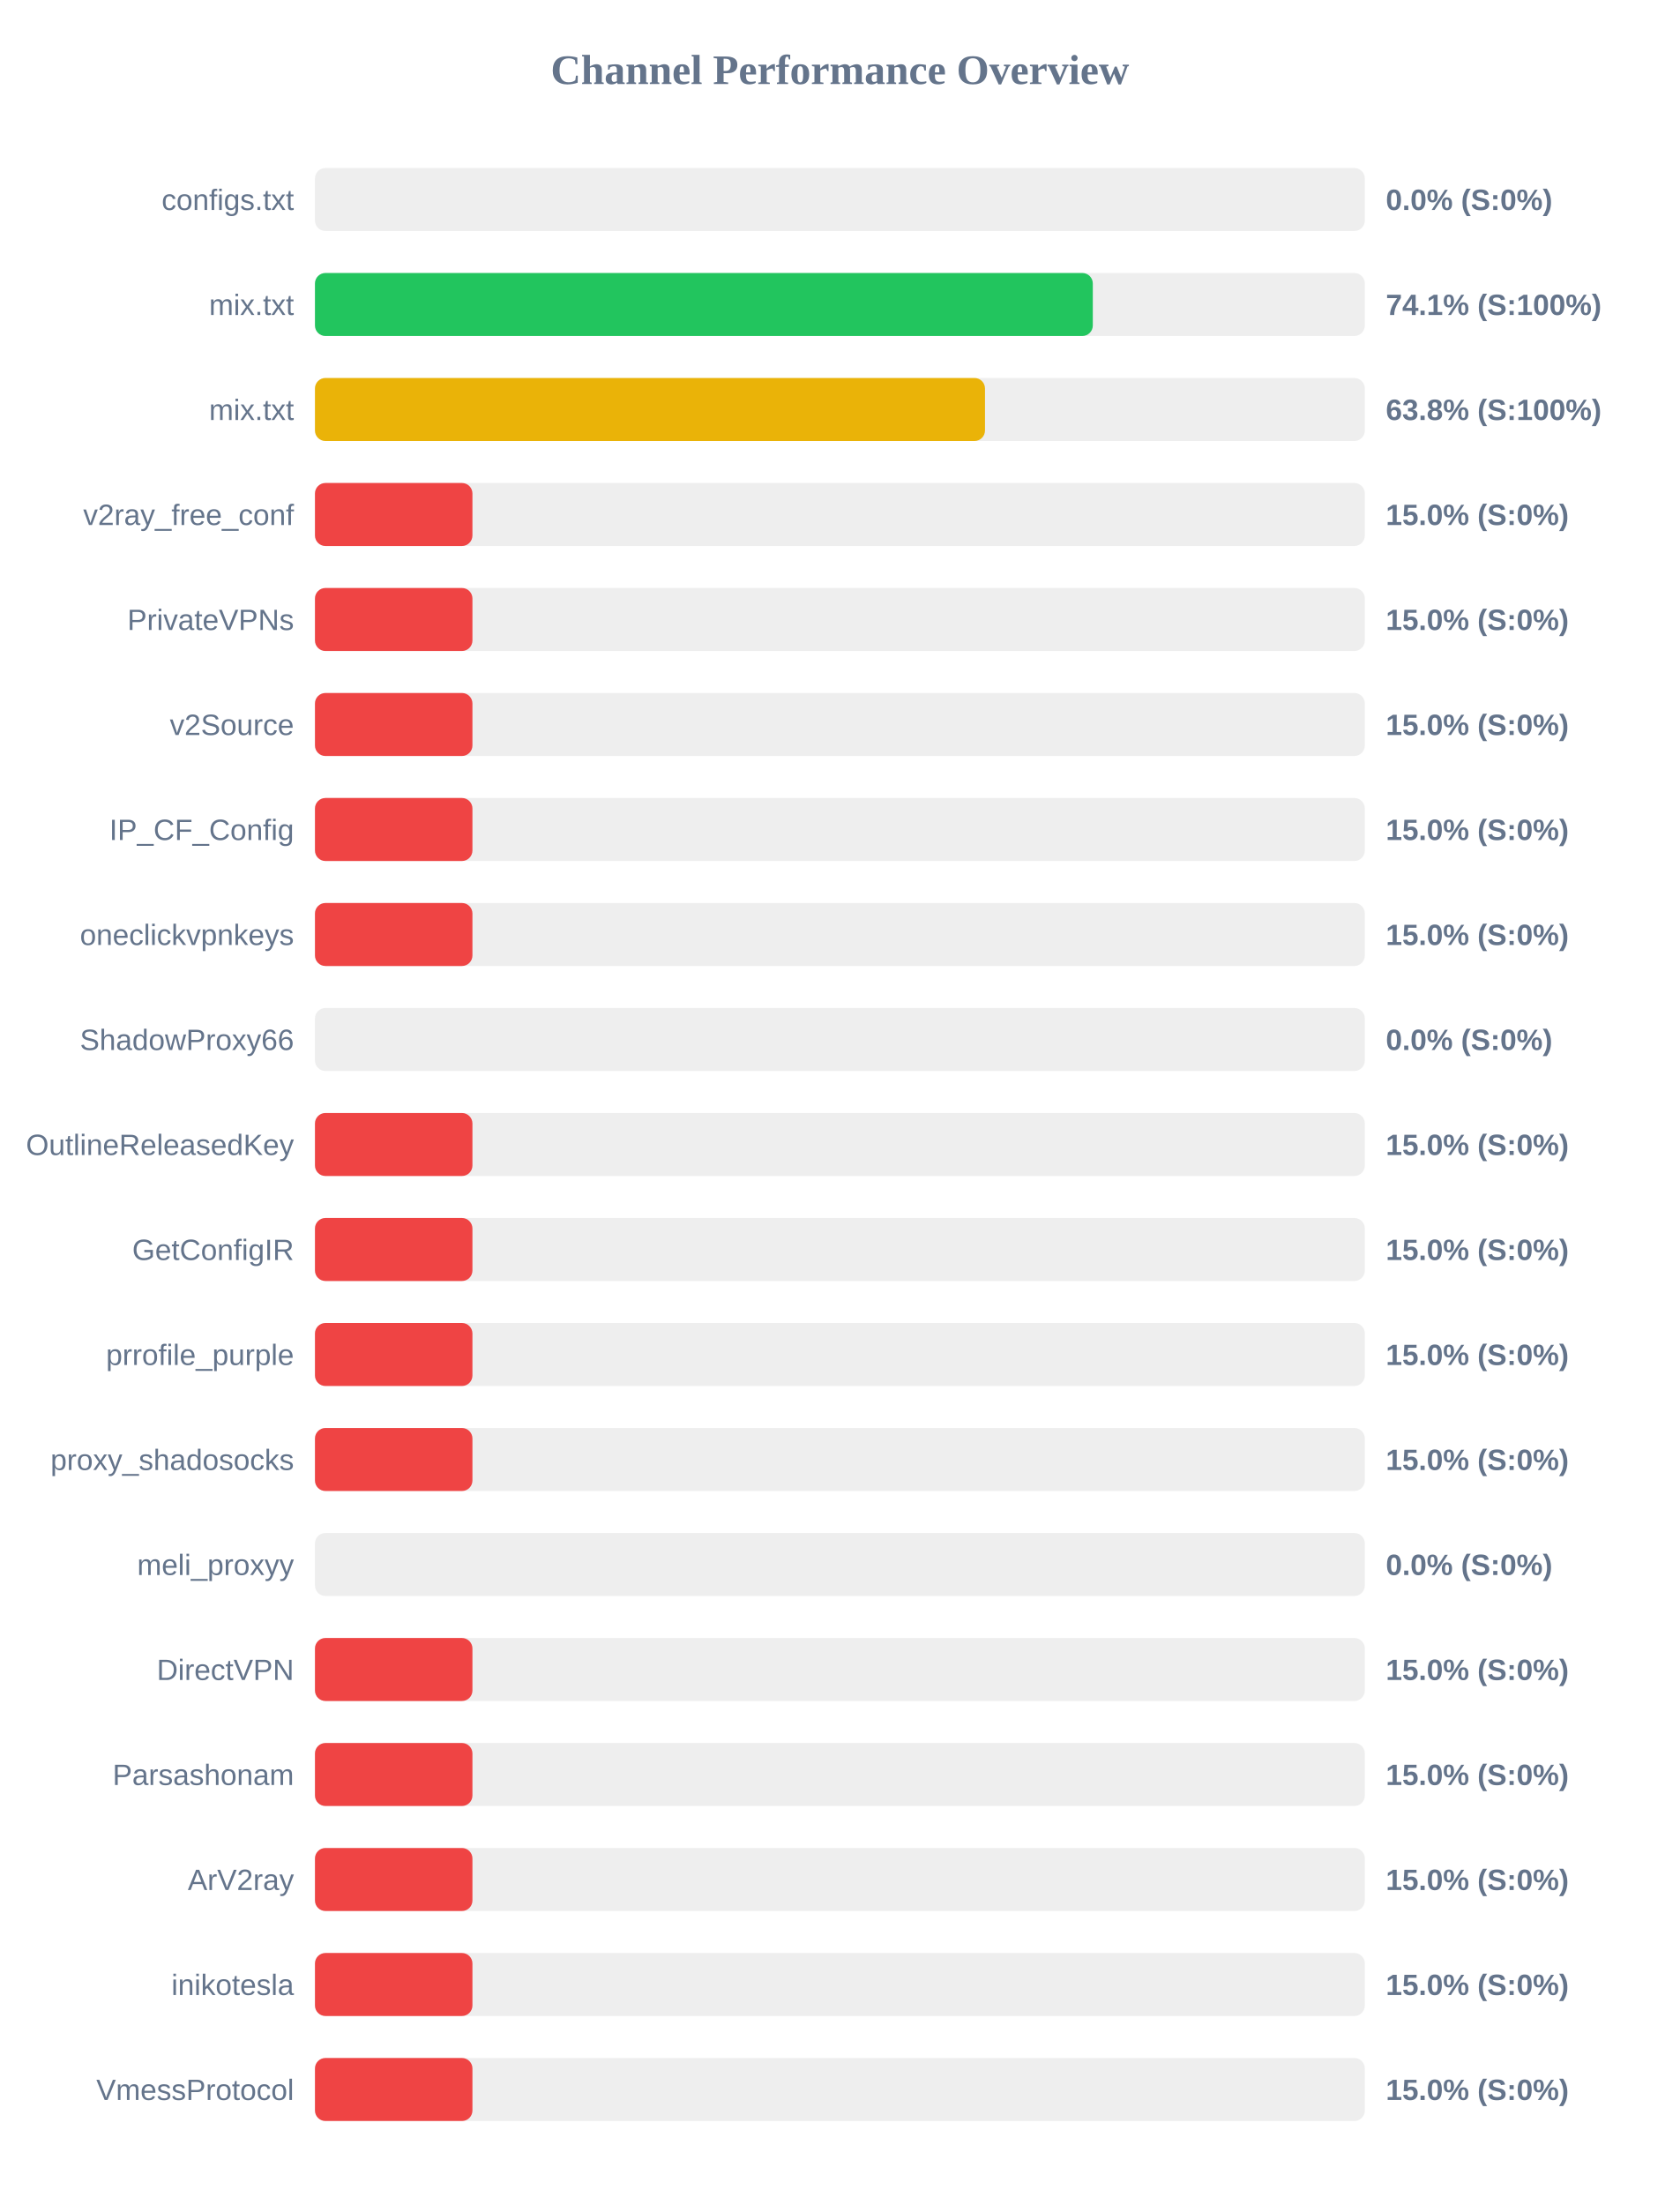
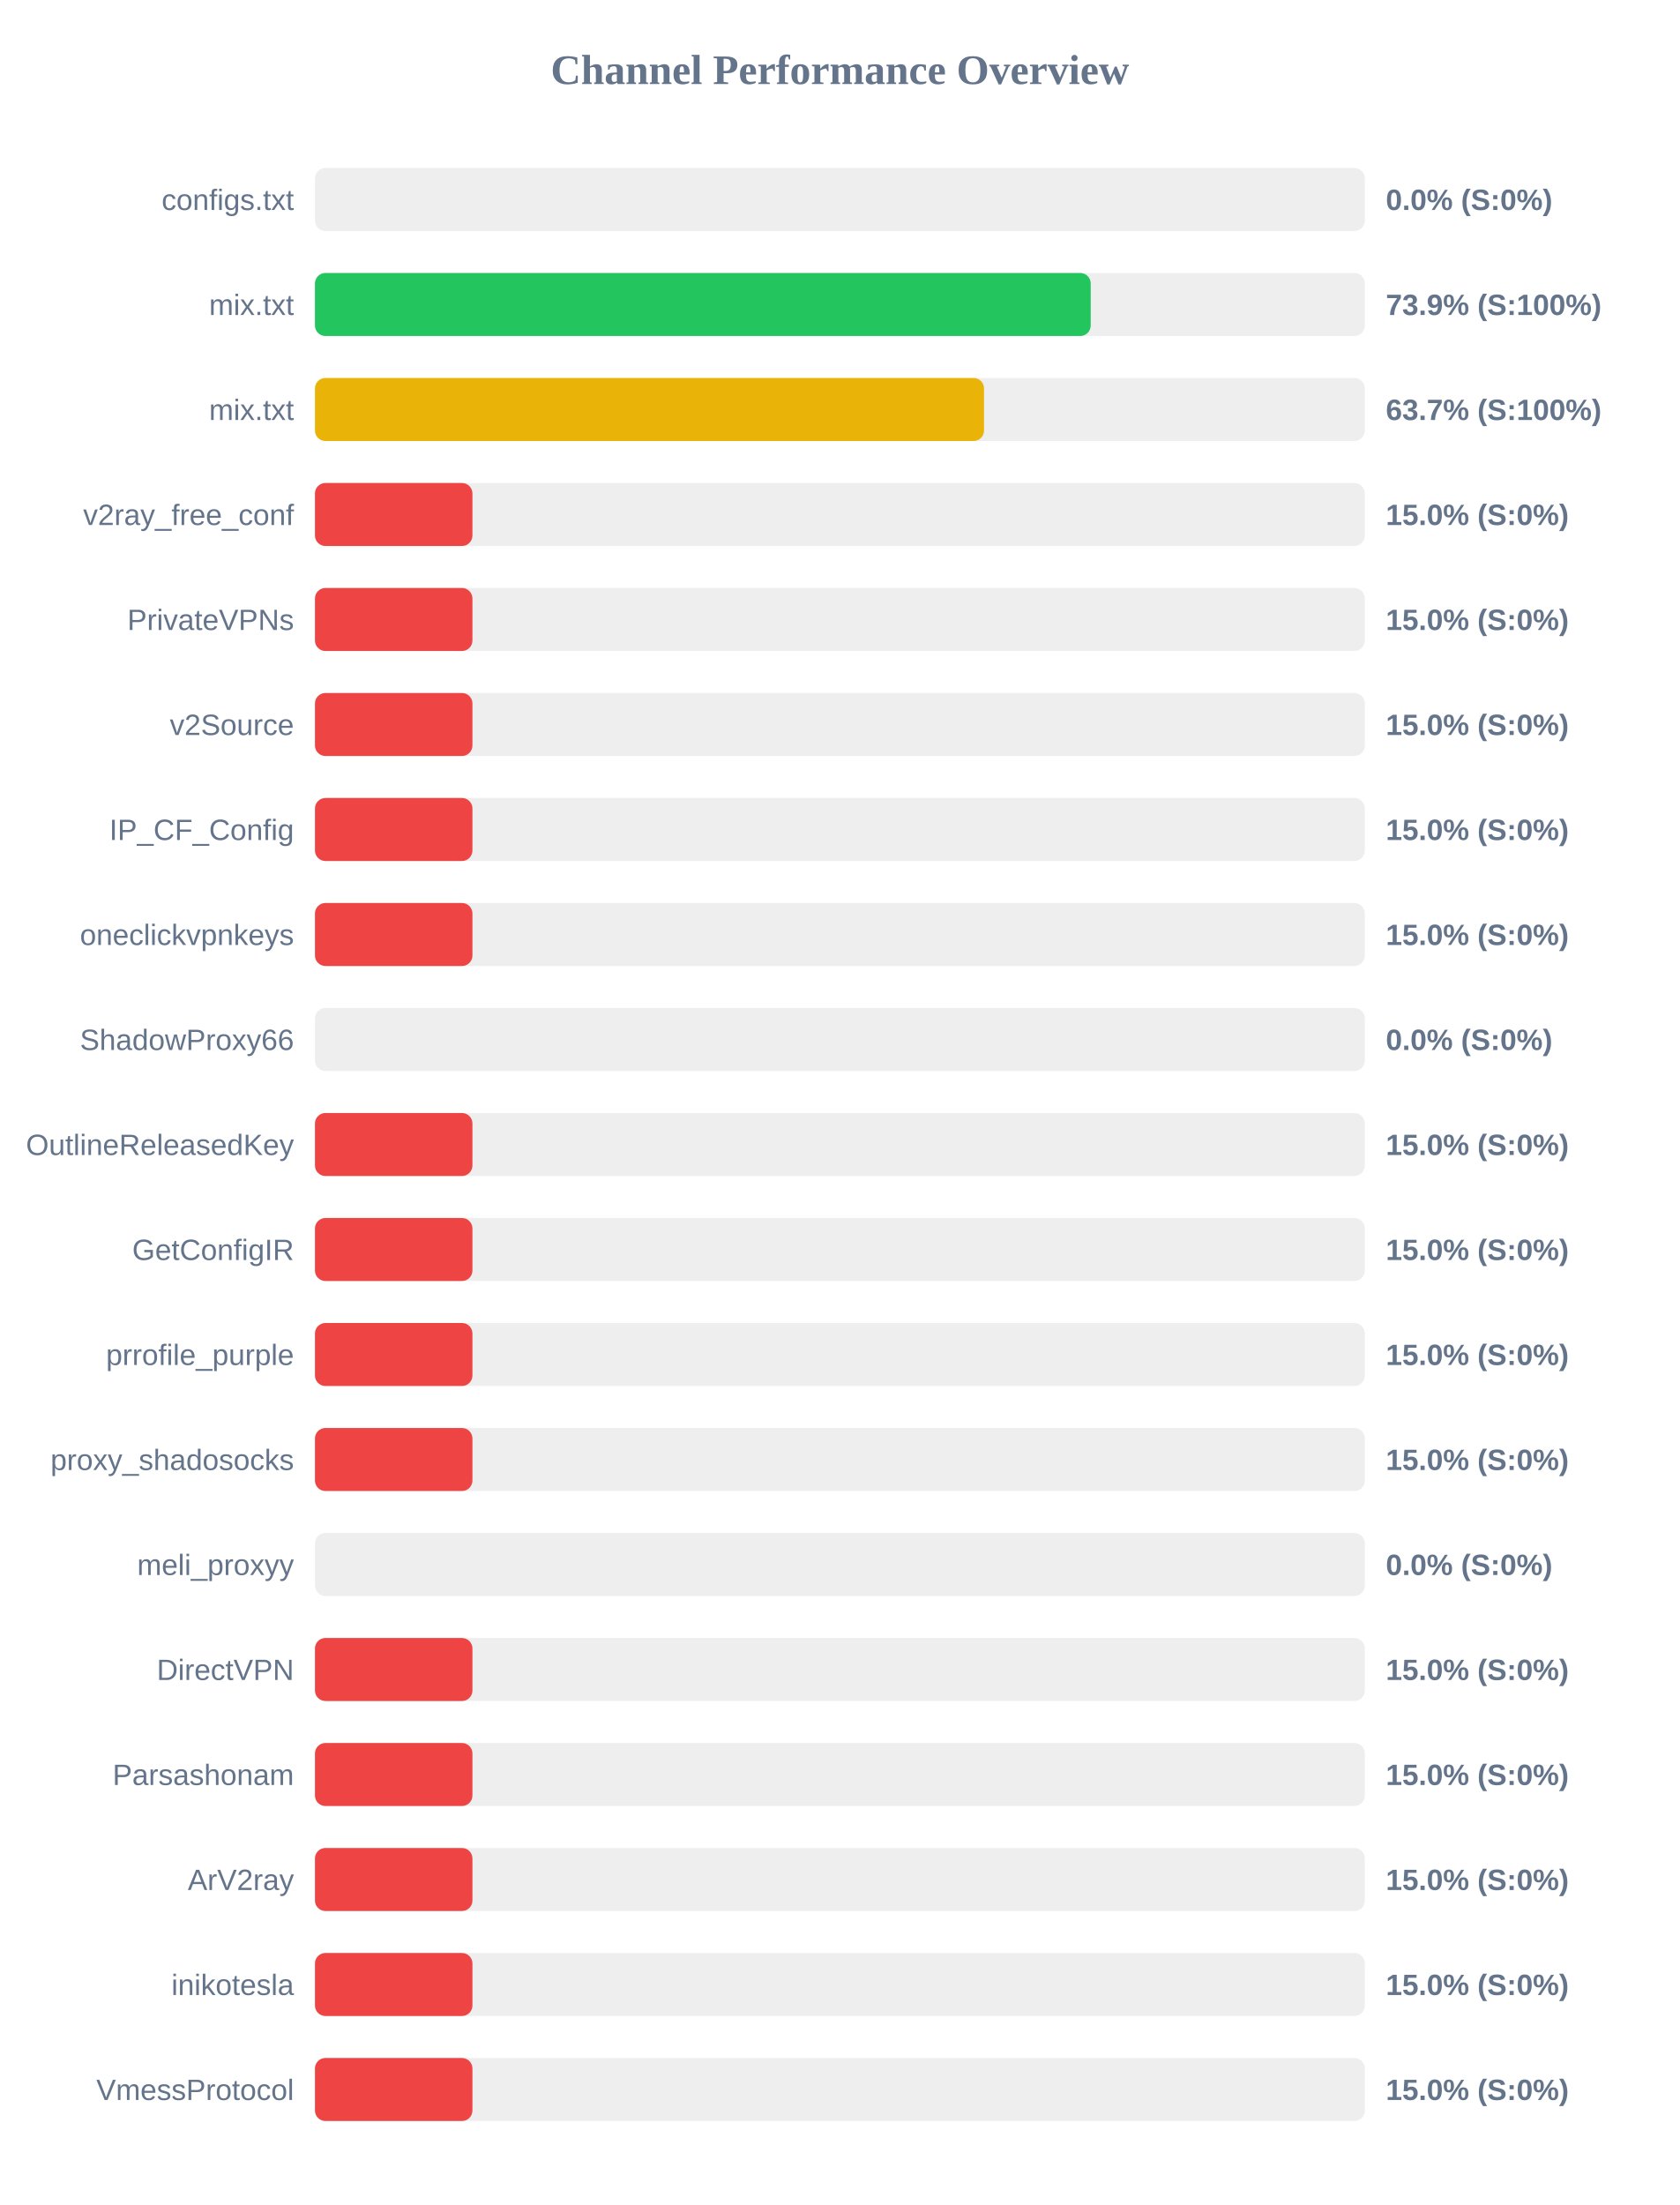
<svg xmlns="http://www.w3.org/2000/svg" width="800" height="1050" version="1.1">
  <style>
        .row { font: 14px Arial; fill: #64748b; }
        .score { font: bold 14px Arial; fill: #64748b; }
    </style>
  <text x="400" y="40" text-anchor="middle" font-size="20px" font-weight="bold" fill="#64748b">Channel Performance Overview</text>
  <rect x="150" y="80" width="500" height="30" fill="#eee" rx="5" />
  <rect x="150" y="80" width="0.0" height="30" fill="#ef4444" rx="5" />
  <text x="140" y="100" text-anchor="end" class="row">configs.txt</text>
  <text x="660" y="100" text-anchor="start" class="score">0.0% (S:0%)</text>
  <rect x="150" y="130" width="500" height="30" fill="#eee" rx="5" />
-   <rect x="150" y="130" width="370.45" height="30" fill="#22c55e" rx="5" />
+   <rect x="150" y="130" width="369.45" height="30" fill="#22c55e" rx="5" />
  <text x="140" y="150" text-anchor="end" class="row">mix.txt</text>
-   <text x="660" y="150" text-anchor="start" class="score">74.1% (S:100%)</text>
+   <text x="660" y="150" text-anchor="start" class="score">73.9% (S:100%)</text>
  <rect x="150" y="180" width="500" height="30" fill="#eee" rx="5" />
-   <rect x="150" y="180" width="319.1" height="30" fill="#eab308" rx="5" />
+   <rect x="150" y="180" width="318.65" height="30" fill="#eab308" rx="5" />
  <text x="140" y="200" text-anchor="end" class="row">mix.txt</text>
-   <text x="660" y="200" text-anchor="start" class="score">63.8% (S:100%)</text>
+   <text x="660" y="200" text-anchor="start" class="score">63.7% (S:100%)</text>
  <rect x="150" y="230" width="500" height="30" fill="#eee" rx="5" />
  <rect x="150" y="230" width="75.0" height="30" fill="#ef4444" rx="5" />
  <text x="140" y="250" text-anchor="end" class="row">v2ray_free_conf</text>
  <text x="660" y="250" text-anchor="start" class="score">15.0% (S:0%)</text>
  <rect x="150" y="280" width="500" height="30" fill="#eee" rx="5" />
  <rect x="150" y="280" width="75.0" height="30" fill="#ef4444" rx="5" />
  <text x="140" y="300" text-anchor="end" class="row">PrivateVPNs</text>
  <text x="660" y="300" text-anchor="start" class="score">15.0% (S:0%)</text>
  <rect x="150" y="330" width="500" height="30" fill="#eee" rx="5" />
  <rect x="150" y="330" width="75.0" height="30" fill="#ef4444" rx="5" />
  <text x="140" y="350" text-anchor="end" class="row">v2Source</text>
  <text x="660" y="350" text-anchor="start" class="score">15.0% (S:0%)</text>
  <rect x="150" y="380" width="500" height="30" fill="#eee" rx="5" />
  <rect x="150" y="380" width="75.0" height="30" fill="#ef4444" rx="5" />
  <text x="140" y="400" text-anchor="end" class="row">IP_CF_Config</text>
  <text x="660" y="400" text-anchor="start" class="score">15.0% (S:0%)</text>
  <rect x="150" y="430" width="500" height="30" fill="#eee" rx="5" />
  <rect x="150" y="430" width="75.0" height="30" fill="#ef4444" rx="5" />
  <text x="140" y="450" text-anchor="end" class="row">oneclickvpnkeys</text>
  <text x="660" y="450" text-anchor="start" class="score">15.0% (S:0%)</text>
  <rect x="150" y="480" width="500" height="30" fill="#eee" rx="5" />
  <rect x="150" y="480" width="0.0" height="30" fill="#ef4444" rx="5" />
  <text x="140" y="500" text-anchor="end" class="row">ShadowProxy66</text>
  <text x="660" y="500" text-anchor="start" class="score">0.0% (S:0%)</text>
  <rect x="150" y="530" width="500" height="30" fill="#eee" rx="5" />
  <rect x="150" y="530" width="75.0" height="30" fill="#ef4444" rx="5" />
  <text x="140" y="550" text-anchor="end" class="row">OutlineReleasedKey</text>
  <text x="660" y="550" text-anchor="start" class="score">15.0% (S:0%)</text>
  <rect x="150" y="580" width="500" height="30" fill="#eee" rx="5" />
  <rect x="150" y="580" width="75.0" height="30" fill="#ef4444" rx="5" />
  <text x="140" y="600" text-anchor="end" class="row">GetConfigIR</text>
  <text x="660" y="600" text-anchor="start" class="score">15.0% (S:0%)</text>
  <rect x="150" y="630" width="500" height="30" fill="#eee" rx="5" />
  <rect x="150" y="630" width="75.0" height="30" fill="#ef4444" rx="5" />
  <text x="140" y="650" text-anchor="end" class="row">prrofile_purple</text>
  <text x="660" y="650" text-anchor="start" class="score">15.0% (S:0%)</text>
  <rect x="150" y="680" width="500" height="30" fill="#eee" rx="5" />
  <rect x="150" y="680" width="75.0" height="30" fill="#ef4444" rx="5" />
  <text x="140" y="700" text-anchor="end" class="row">proxy_shadosocks</text>
  <text x="660" y="700" text-anchor="start" class="score">15.0% (S:0%)</text>
  <rect x="150" y="730" width="500" height="30" fill="#eee" rx="5" />
  <rect x="150" y="730" width="0.0" height="30" fill="#ef4444" rx="5" />
  <text x="140" y="750" text-anchor="end" class="row">meli_proxyy</text>
  <text x="660" y="750" text-anchor="start" class="score">0.0% (S:0%)</text>
  <rect x="150" y="780" width="500" height="30" fill="#eee" rx="5" />
  <rect x="150" y="780" width="75.0" height="30" fill="#ef4444" rx="5" />
  <text x="140" y="800" text-anchor="end" class="row">DirectVPN</text>
  <text x="660" y="800" text-anchor="start" class="score">15.0% (S:0%)</text>
  <rect x="150" y="830" width="500" height="30" fill="#eee" rx="5" />
  <rect x="150" y="830" width="75.0" height="30" fill="#ef4444" rx="5" />
  <text x="140" y="850" text-anchor="end" class="row">Parsashonam</text>
  <text x="660" y="850" text-anchor="start" class="score">15.0% (S:0%)</text>
  <rect x="150" y="880" width="500" height="30" fill="#eee" rx="5" />
  <rect x="150" y="880" width="75.0" height="30" fill="#ef4444" rx="5" />
  <text x="140" y="900" text-anchor="end" class="row">ArV2ray</text>
  <text x="660" y="900" text-anchor="start" class="score">15.0% (S:0%)</text>
  <rect x="150" y="930" width="500" height="30" fill="#eee" rx="5" />
  <rect x="150" y="930" width="75.0" height="30" fill="#ef4444" rx="5" />
  <text x="140" y="950" text-anchor="end" class="row">inikotesla</text>
  <text x="660" y="950" text-anchor="start" class="score">15.0% (S:0%)</text>
  <rect x="150" y="980" width="500" height="30" fill="#eee" rx="5" />
  <rect x="150" y="980" width="75.0" height="30" fill="#ef4444" rx="5" />
  <text x="140" y="1000" text-anchor="end" class="row">VmessProtocol</text>
  <text x="660" y="1000" text-anchor="start" class="score">15.0% (S:0%)</text>
</svg>
